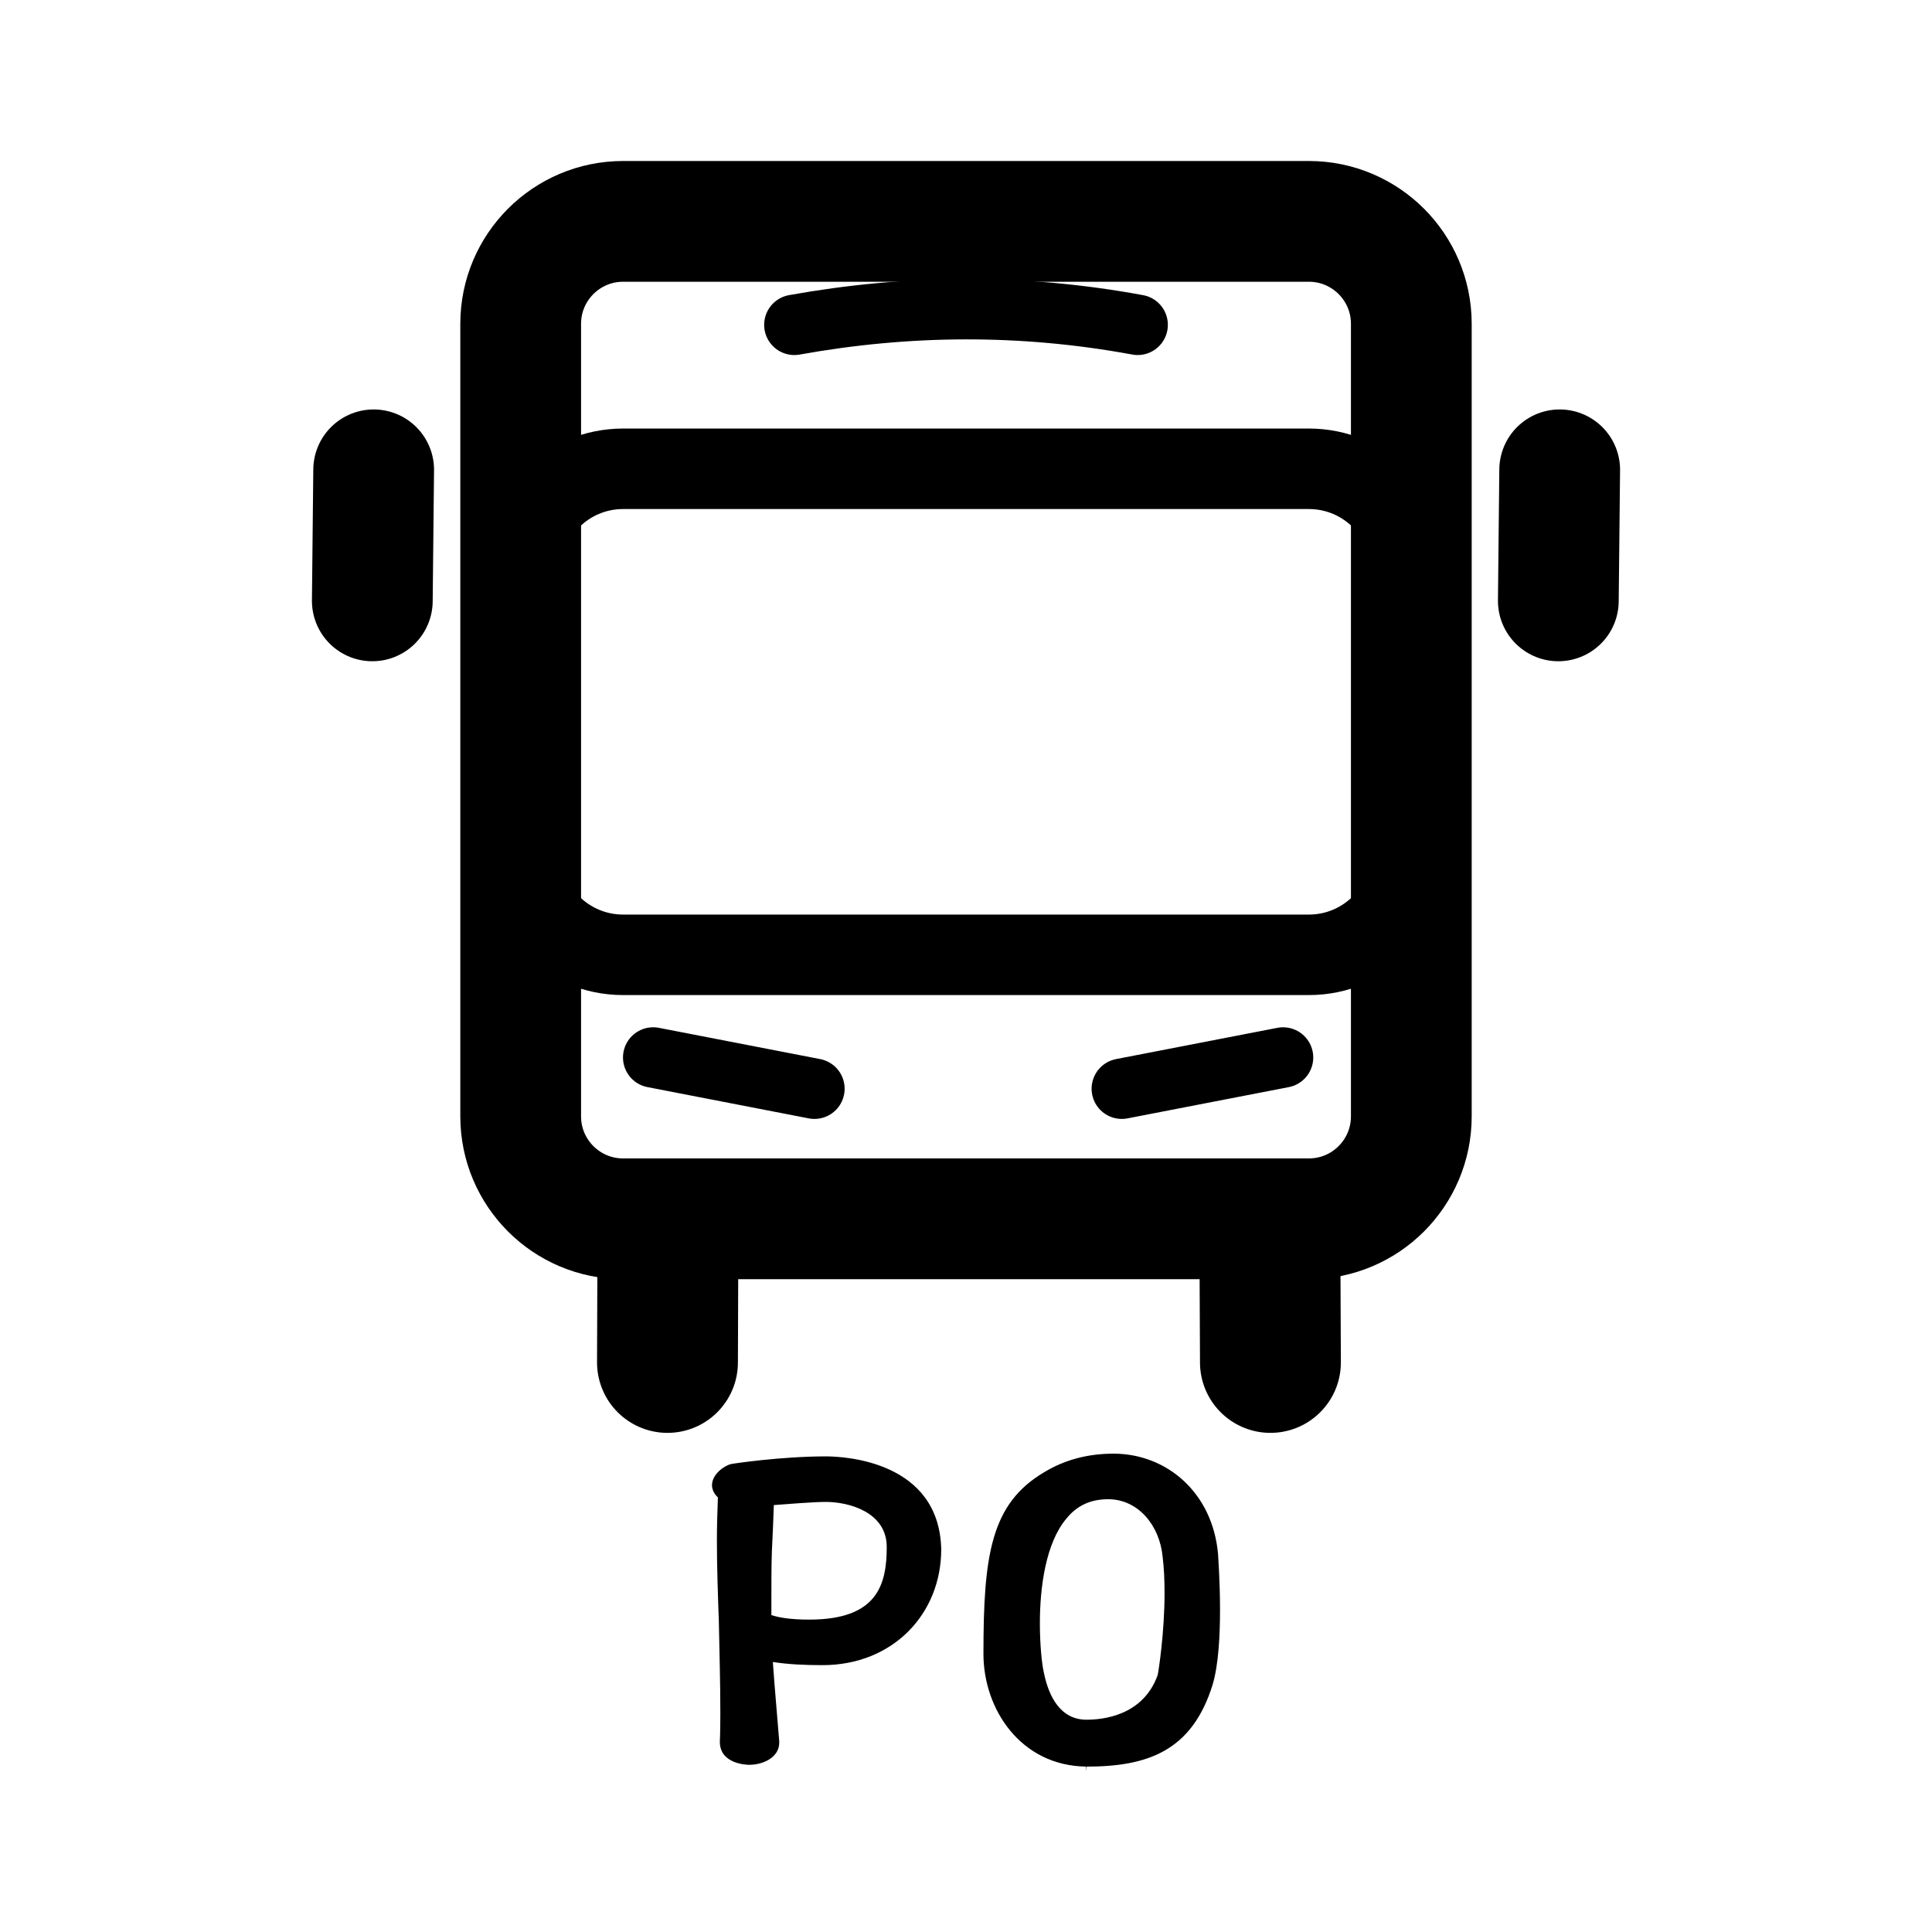
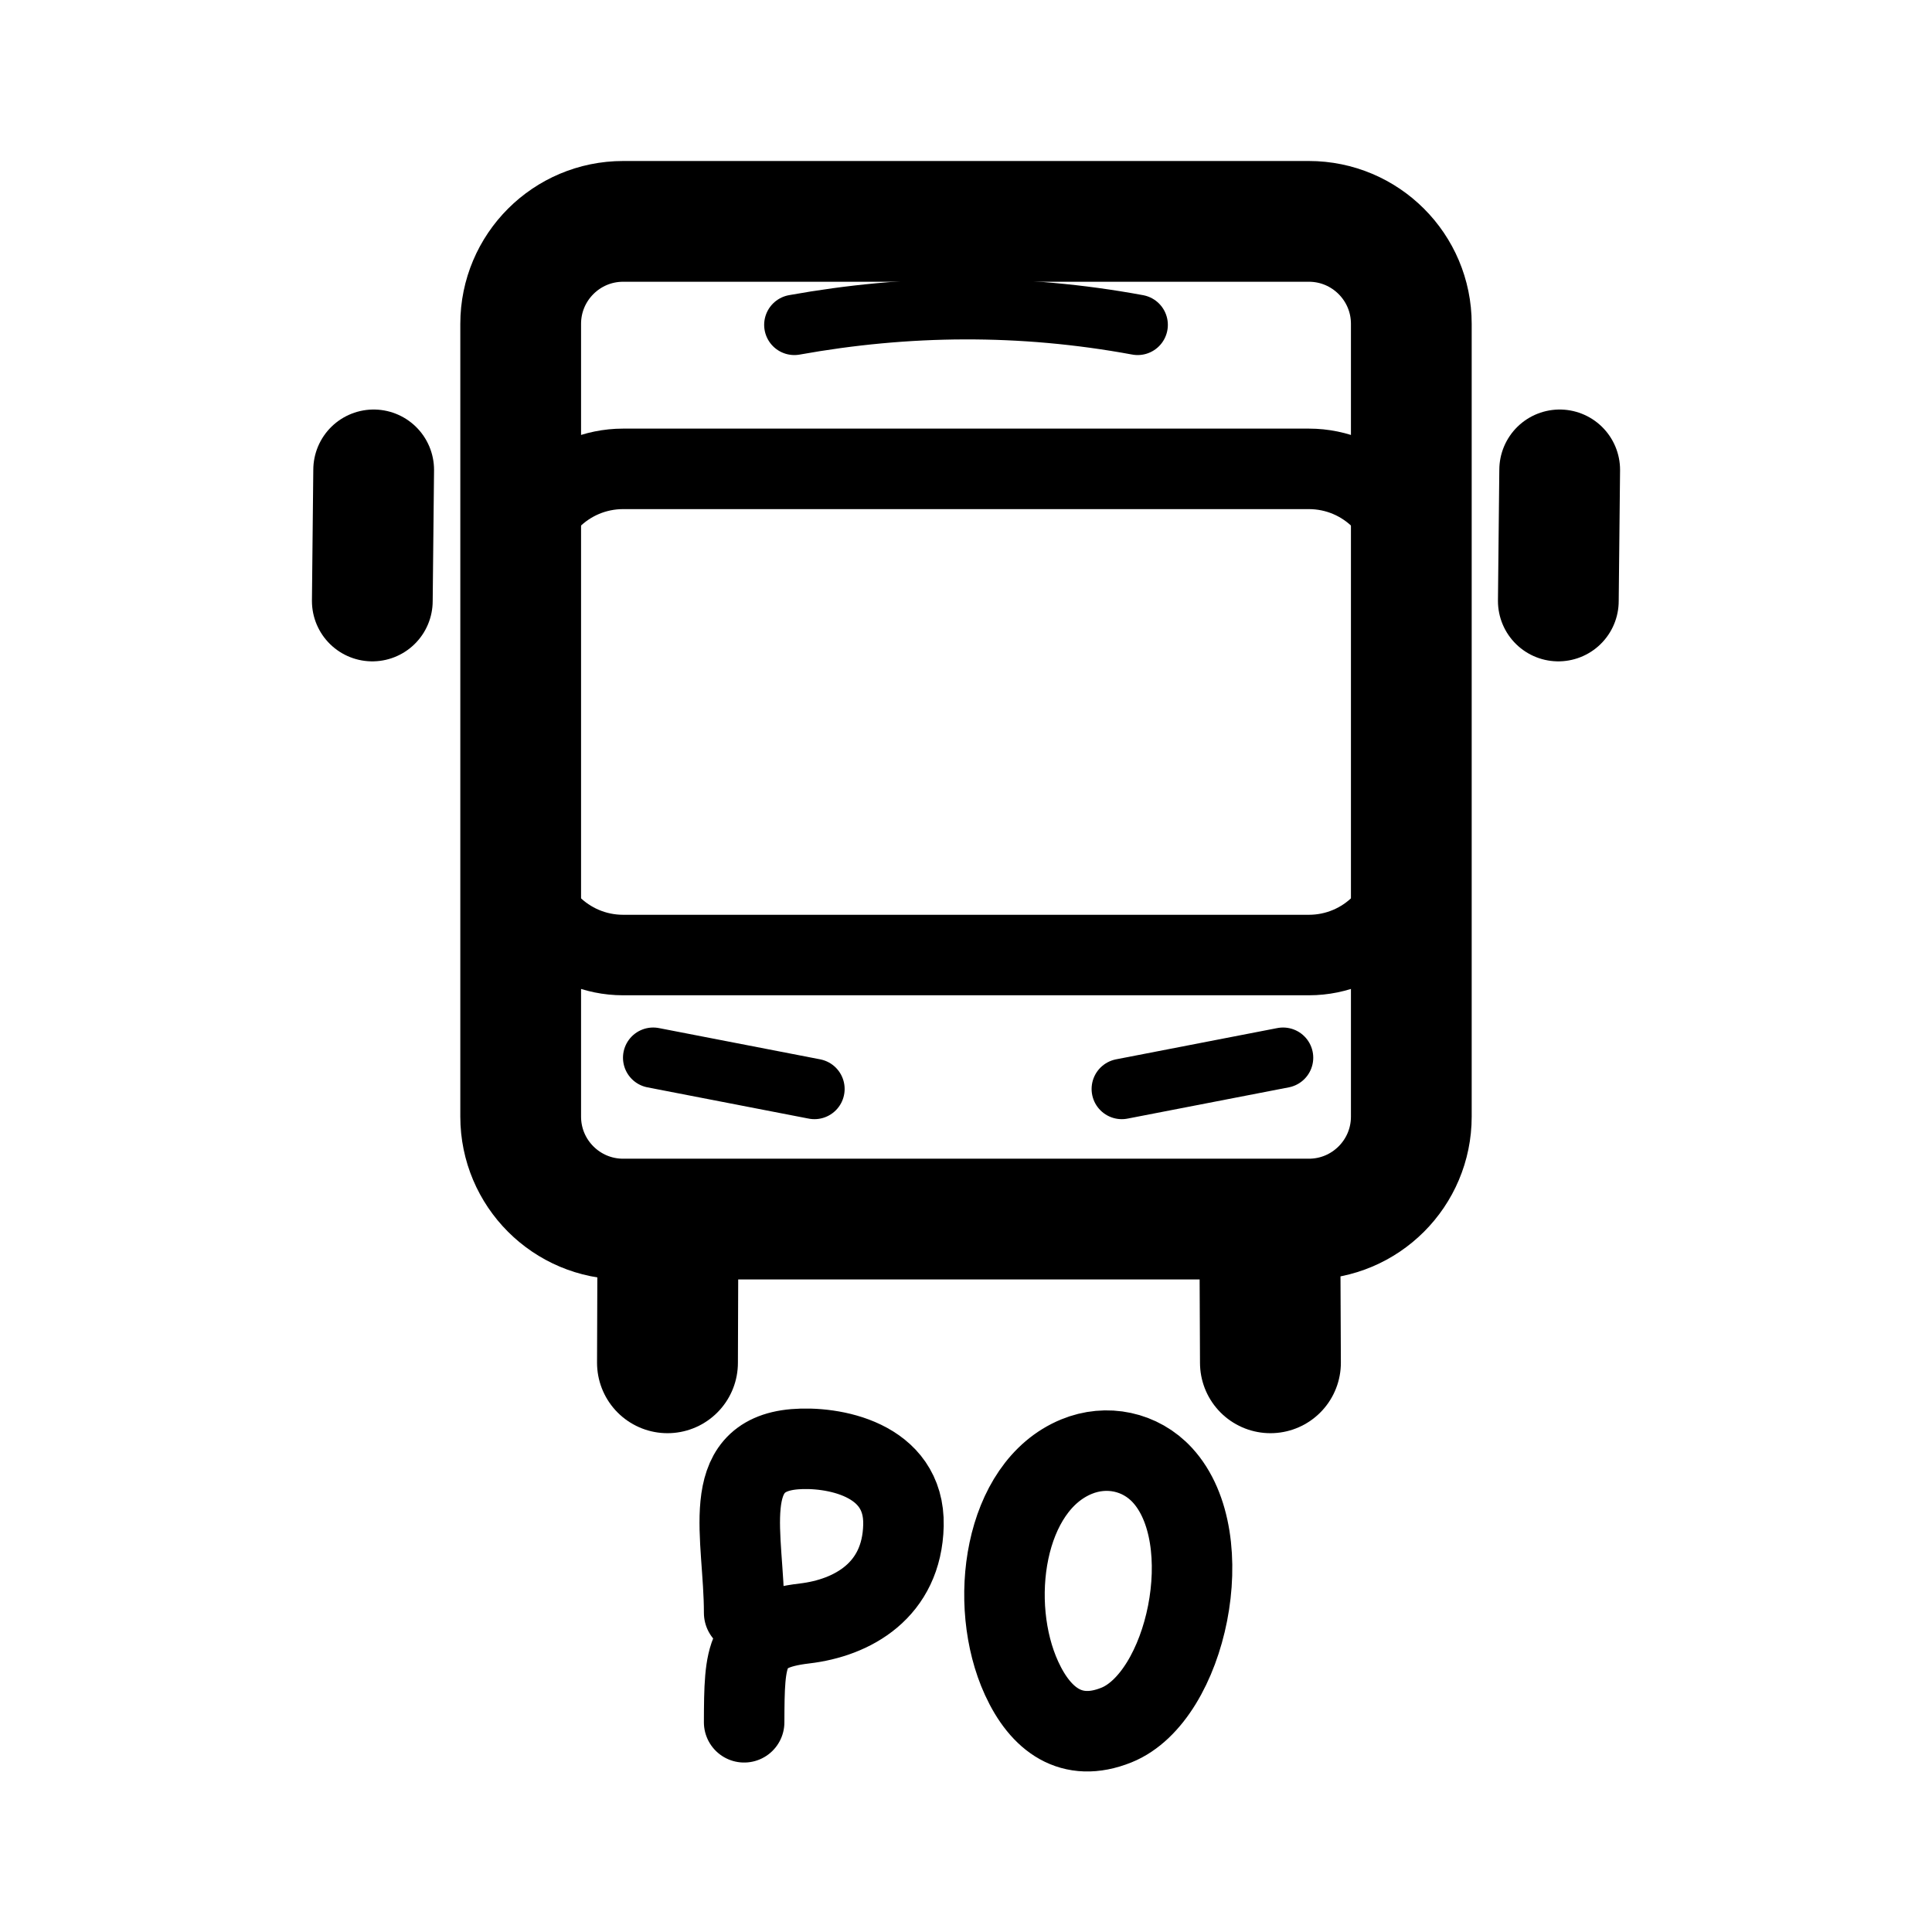
<svg xmlns="http://www.w3.org/2000/svg" width="192" height="192" viewBox="0 0 192 192" version="1.1" id="svg5" xml:space="preserve">
  <defs id="defs2">
    <rect x="71.095" y="149.148" width="58.403" height="61.861" id="rect3" />
  </defs>
  <g id="layer1" style="display:inline">
-     <rect style="fill:none;fill-opacity:1;stroke:#000000;stroke-width:12;stroke-linecap:round;stroke-linejoin:round;stroke-miterlimit:6" id="rect1" width="88.51" height="99.123" x="51.745" y="22" ry="10.182" />
-     <rect style="fill:none;fill-opacity:1;stroke:#000000;stroke-width:8;stroke-linecap:round;stroke-linejoin:round;stroke-miterlimit:6;stroke-dasharray:none" id="rect2" width="88.51" height="48.301" x="51.745" y="46.588" ry="10.182" />
-     <path style="fill:none;fill-opacity:1;stroke:#000000;stroke-width:6;stroke-linecap:round;stroke-linejoin:round;stroke-miterlimit:6;stroke-dasharray:none" d="m 78.941,32.283 c 11.172,-2.009 22.532,-2.139 34.119,0" id="path2" />
-     <path style="fill:none;fill-opacity:1;stroke:#000000;stroke-width:6;stroke-linecap:round;stroke-linejoin:round;stroke-miterlimit:6;stroke-dasharray:none" d="m 111.482,108.197 16.027,-3.106" id="path4" />
-     <path style="fill:none;fill-opacity:1;stroke:#000000;stroke-width:6;stroke-linecap:round;stroke-linejoin:round;stroke-miterlimit:6;stroke-dasharray:none" d="M 80.939,108.197 64.912,105.09" id="path5" />
-     <path style="fill:none;fill-opacity:1;stroke:#000000;stroke-width:14;stroke-linecap:round;stroke-linejoin:round;stroke-miterlimit:6;stroke-dasharray:none" d="m 126.254,135.397 -0.057,-13.024" id="path6" />
-     <path style="fill:none;fill-opacity:1;stroke:#000000;stroke-width:14;stroke-linecap:round;stroke-linejoin:round;stroke-miterlimit:6;stroke-dasharray:none" d="m 66.333,135.397 0.045,-13.024" id="path7" />
-     <path style="fill:none;fill-opacity:1;stroke:#000000;stroke-width:12;stroke-linecap:round;stroke-linejoin:round;stroke-miterlimit:6;stroke-dasharray:none" d="M 154.865,59.714 155,46.691" id="path8" />
-     <path style="fill:none;fill-opacity:1;stroke:#000000;stroke-width:12;stroke-linecap:round;stroke-linejoin:round;stroke-miterlimit:6;stroke-dasharray:none" d="M 37,59.714 37.135,46.691" id="path9" />
-     <path style="font-weight:bold;font-size:37.333px;font-family:'ComicShannsMono Nerd Font';-inkscape-font-specification:'ComicShannsMono Nerd Font, Bold';white-space:pre;fill-opacity:1;stroke-width:1.052;stroke-linecap:round;stroke-linejoin:round;stroke-miterlimit:6" d="m 74.464,175.384 c 1.415,0 2.976,-0.762 2.976,-2.196 0,-0.09 0,-0.134 0,-0.134 -0.488,-5.825 -0.585,-7.08 -0.634,-7.887 1.415,0.224 3.073,0.314 4.927,0.314 7.024,0 11.805,-5.108 11.805,-11.516 v 0 c -0.195,-8.738 -9.561,-9.231 -11.463,-9.231 -4.439,0 -9.268,0.717 -9.415,0.762 -0.634,0.134 -1.902,0.986 -1.902,2.106 0,0.403 0.195,0.851 0.585,1.21 -0.049,1.434 -0.098,2.823 -0.098,4.212 0,2.733 0.098,5.422 0.195,8.156 0.049,2.868 0.146,5.825 0.146,8.962 0,2.375 -0.049,2.689 -0.049,2.958 0,2.241 2.732,2.285 2.927,2.285 z m 2.195,-14.877 c 0,-0.538 0,-1.12 0,-1.658 0,-1.658 0,-3.226 0.049,-4.66 0.098,-1.837 0.146,-3.361 0.195,-4.616 1.171,-0.09 3.951,-0.314 5.171,-0.314 2.244,0 6.049,0.986 6.049,4.481 0,3.809 -0.976,7.215 -7.707,7.215 -1.951,0 -3.073,-0.224 -3.756,-0.448 z M 107.927,175.563 c 0,0.583 0,0.583 0.049,0 6.049,0 10.488,-1.524 12.537,-8.156 0.585,-1.972 0.732,-4.884 0.732,-7.439 0,-2.913 -0.195,-5.333 -0.195,-5.512 -0.537,-6.139 -5.122,-9.993 -10.39,-9.993 -2.585,0 -4.878,0.627 -6.878,1.837 -5.317,3.137 -6.049,8.245 -6.049,18.059 0,5.512 3.707,11.113 10.195,11.203 z m 7.61,-20.882 c 0.146,1.165 0.195,2.375 0.195,3.63 0,3.899 -0.585,7.708 -0.683,8.156 -1.463,4.078 -5.512,4.436 -7.073,4.436 -2.585,0 -3.756,-2.285 -4.244,-4.705 -0.195,-0.851 -0.39,-2.733 -0.39,-4.884 0,-3.585 0.585,-7.976 2.634,-10.396 0.976,-1.21 2.293,-1.927 4.146,-1.927 3.024,0 5.122,2.644 5.415,5.691 z" id="text1" aria-label="PO" />
-   </g>
-   <g id="layer3" style="display:none">
-     <ellipse style="display:inline;fill:none;stroke:#a49de3;stroke-width:0.43;stroke-dasharray:none;stroke-opacity:1" id="path1961" cx="96" cy="96" rx="79.785" ry="79.785" />
+     <rect style="fill:none;fill-opacity:1;stroke:#000000;stroke-width:12;stroke-linecap:round;stroke-linejoin:round;stroke-miterlimit:6" id="rect1" width="88.51" height="99.151" x="51.745" y="22" ry="10.185" />
+     <rect style="fill:none;fill-opacity:1;stroke:#000000;stroke-width:8;stroke-linecap:round;stroke-linejoin:round;stroke-miterlimit:6;stroke-dasharray:none" id="rect2" width="88.51" height="48.315" x="51.745" y="46.595" ry="10.185" />
+     <path style="fill:none;fill-opacity:1;stroke:#000000;stroke-width:6;stroke-linecap:round;stroke-linejoin:round;stroke-miterlimit:6;stroke-dasharray:none" d="m 78.941,32.285 c 11.172,-2.009 22.532,-2.139 34.119,0" id="path2" />
+     <path style="fill:none;fill-opacity:1;stroke:#000000;stroke-width:6;stroke-linecap:round;stroke-linejoin:round;stroke-miterlimit:6;stroke-dasharray:none" d="m 111.482,108.221 16.027,-3.107" id="path4" />
+     <path style="fill:none;fill-opacity:1;stroke:#000000;stroke-width:6;stroke-linecap:round;stroke-linejoin:round;stroke-miterlimit:6;stroke-dasharray:none" d="M 80.939,108.221 64.912,105.114" id="path5" />
+     <path style="fill:none;fill-opacity:1;stroke:#000000;stroke-width:14;stroke-linecap:round;stroke-linejoin:round;stroke-miterlimit:6;stroke-dasharray:none" d="m 126.254,135.429 -0.057,-13.027" id="path6" />
+     <path style="fill:none;fill-opacity:1;stroke:#000000;stroke-width:14;stroke-linecap:round;stroke-linejoin:round;stroke-miterlimit:6;stroke-dasharray:none" d="m 66.333,135.429 0.045,-13.027" id="path7" />
+     <path style="fill:none;fill-opacity:1;stroke:#000000;stroke-width:12;stroke-linecap:round;stroke-linejoin:round;stroke-miterlimit:6;stroke-dasharray:none" d="M 154.865,59.725 155,46.698" id="path8" />
+     <path style="fill:none;fill-opacity:1;stroke:#000000;stroke-width:12;stroke-linecap:round;stroke-linejoin:round;stroke-miterlimit:6;stroke-dasharray:none" d="M 37,59.725 37.135,46.698" id="path9" />
+     <path style="fill:none;stroke:#000000;stroke-width:8;stroke-linecap:round;stroke-linejoin:round;stroke-miterlimit:6;stroke-dasharray:none" d="m 73.953,160.277 c 0,-7.59 -2.631,-15.616 5.019,-16.255 3.671,-0.307 10.97,0.89 10.813,7.566 -0.152,6.476 -5.091,9.194 -9.828,9.75 -5.9,0.693 -5.982,2.981 -6.005,9.821 M 106.968,144.765 c 3.011,-1.245 6.375,-0.531 8.551,1.836 5.793,6.301 2.4,22.028 -4.571,24.833 -4.462,1.795 -7.535,-0.531 -9.423,-4.649 -3.4,-7.419 -1.764,-19.041 5.443,-22.02" id="path1" />
  </g>
</svg>
